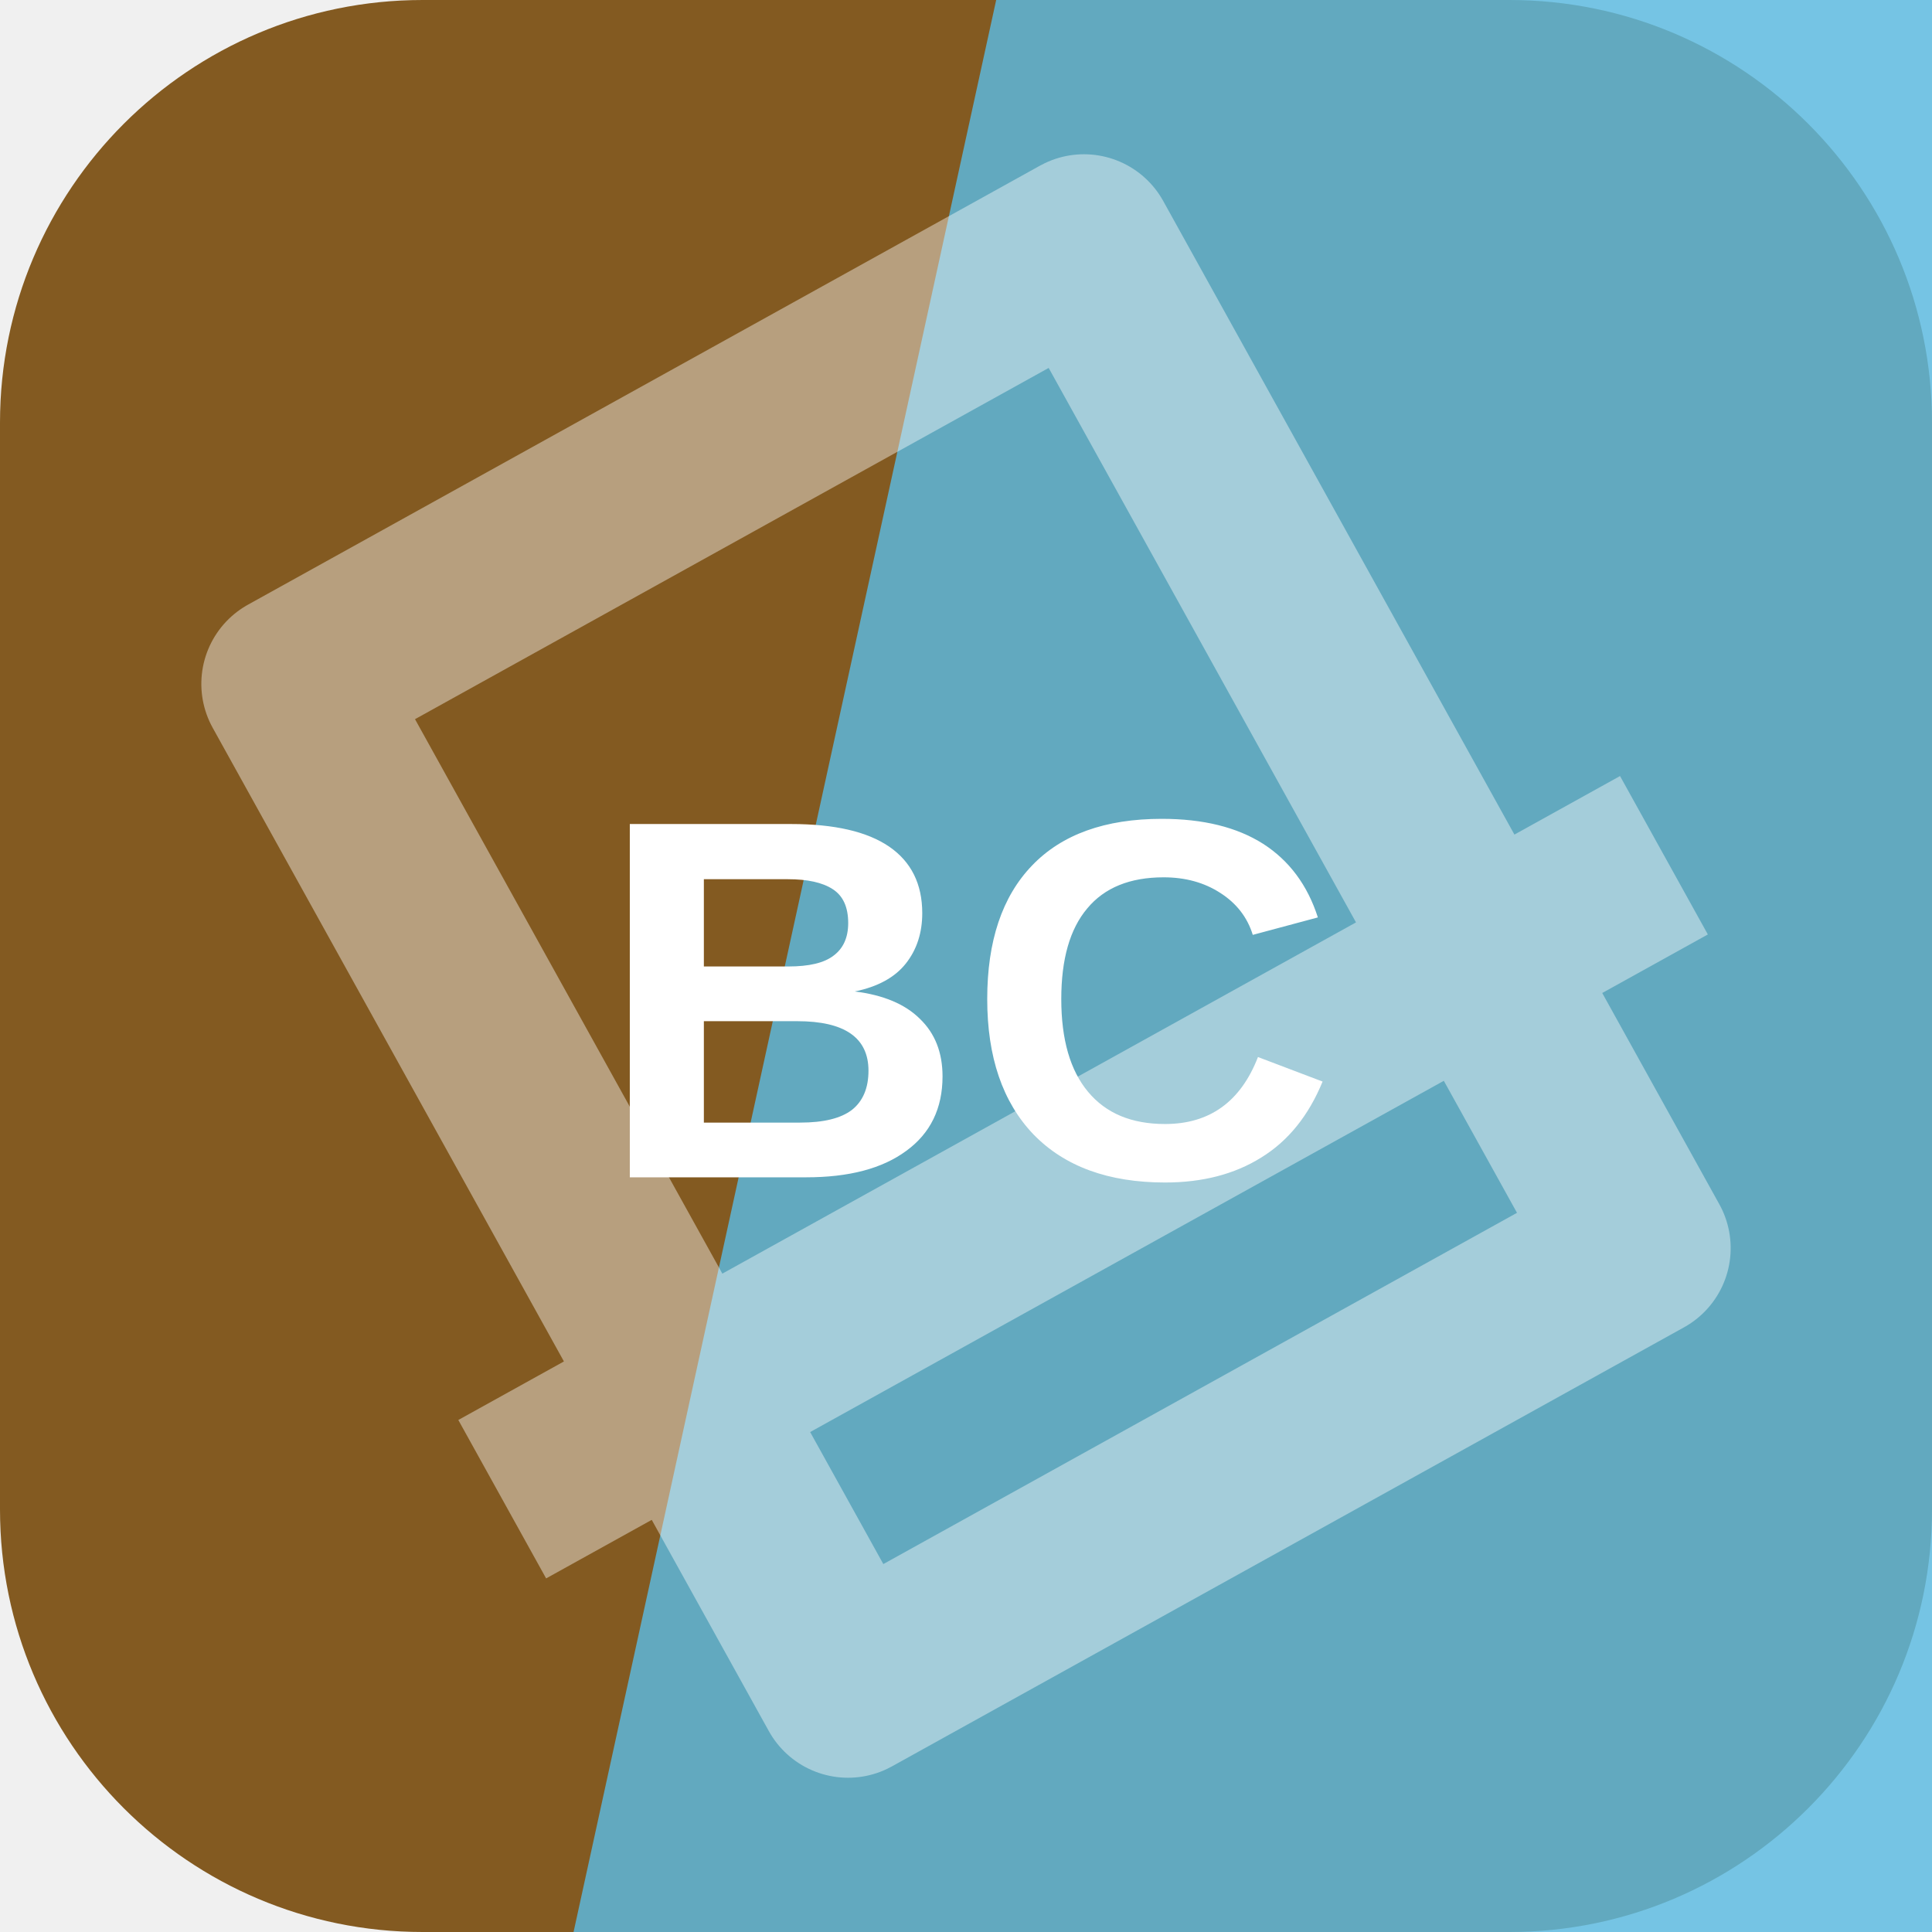
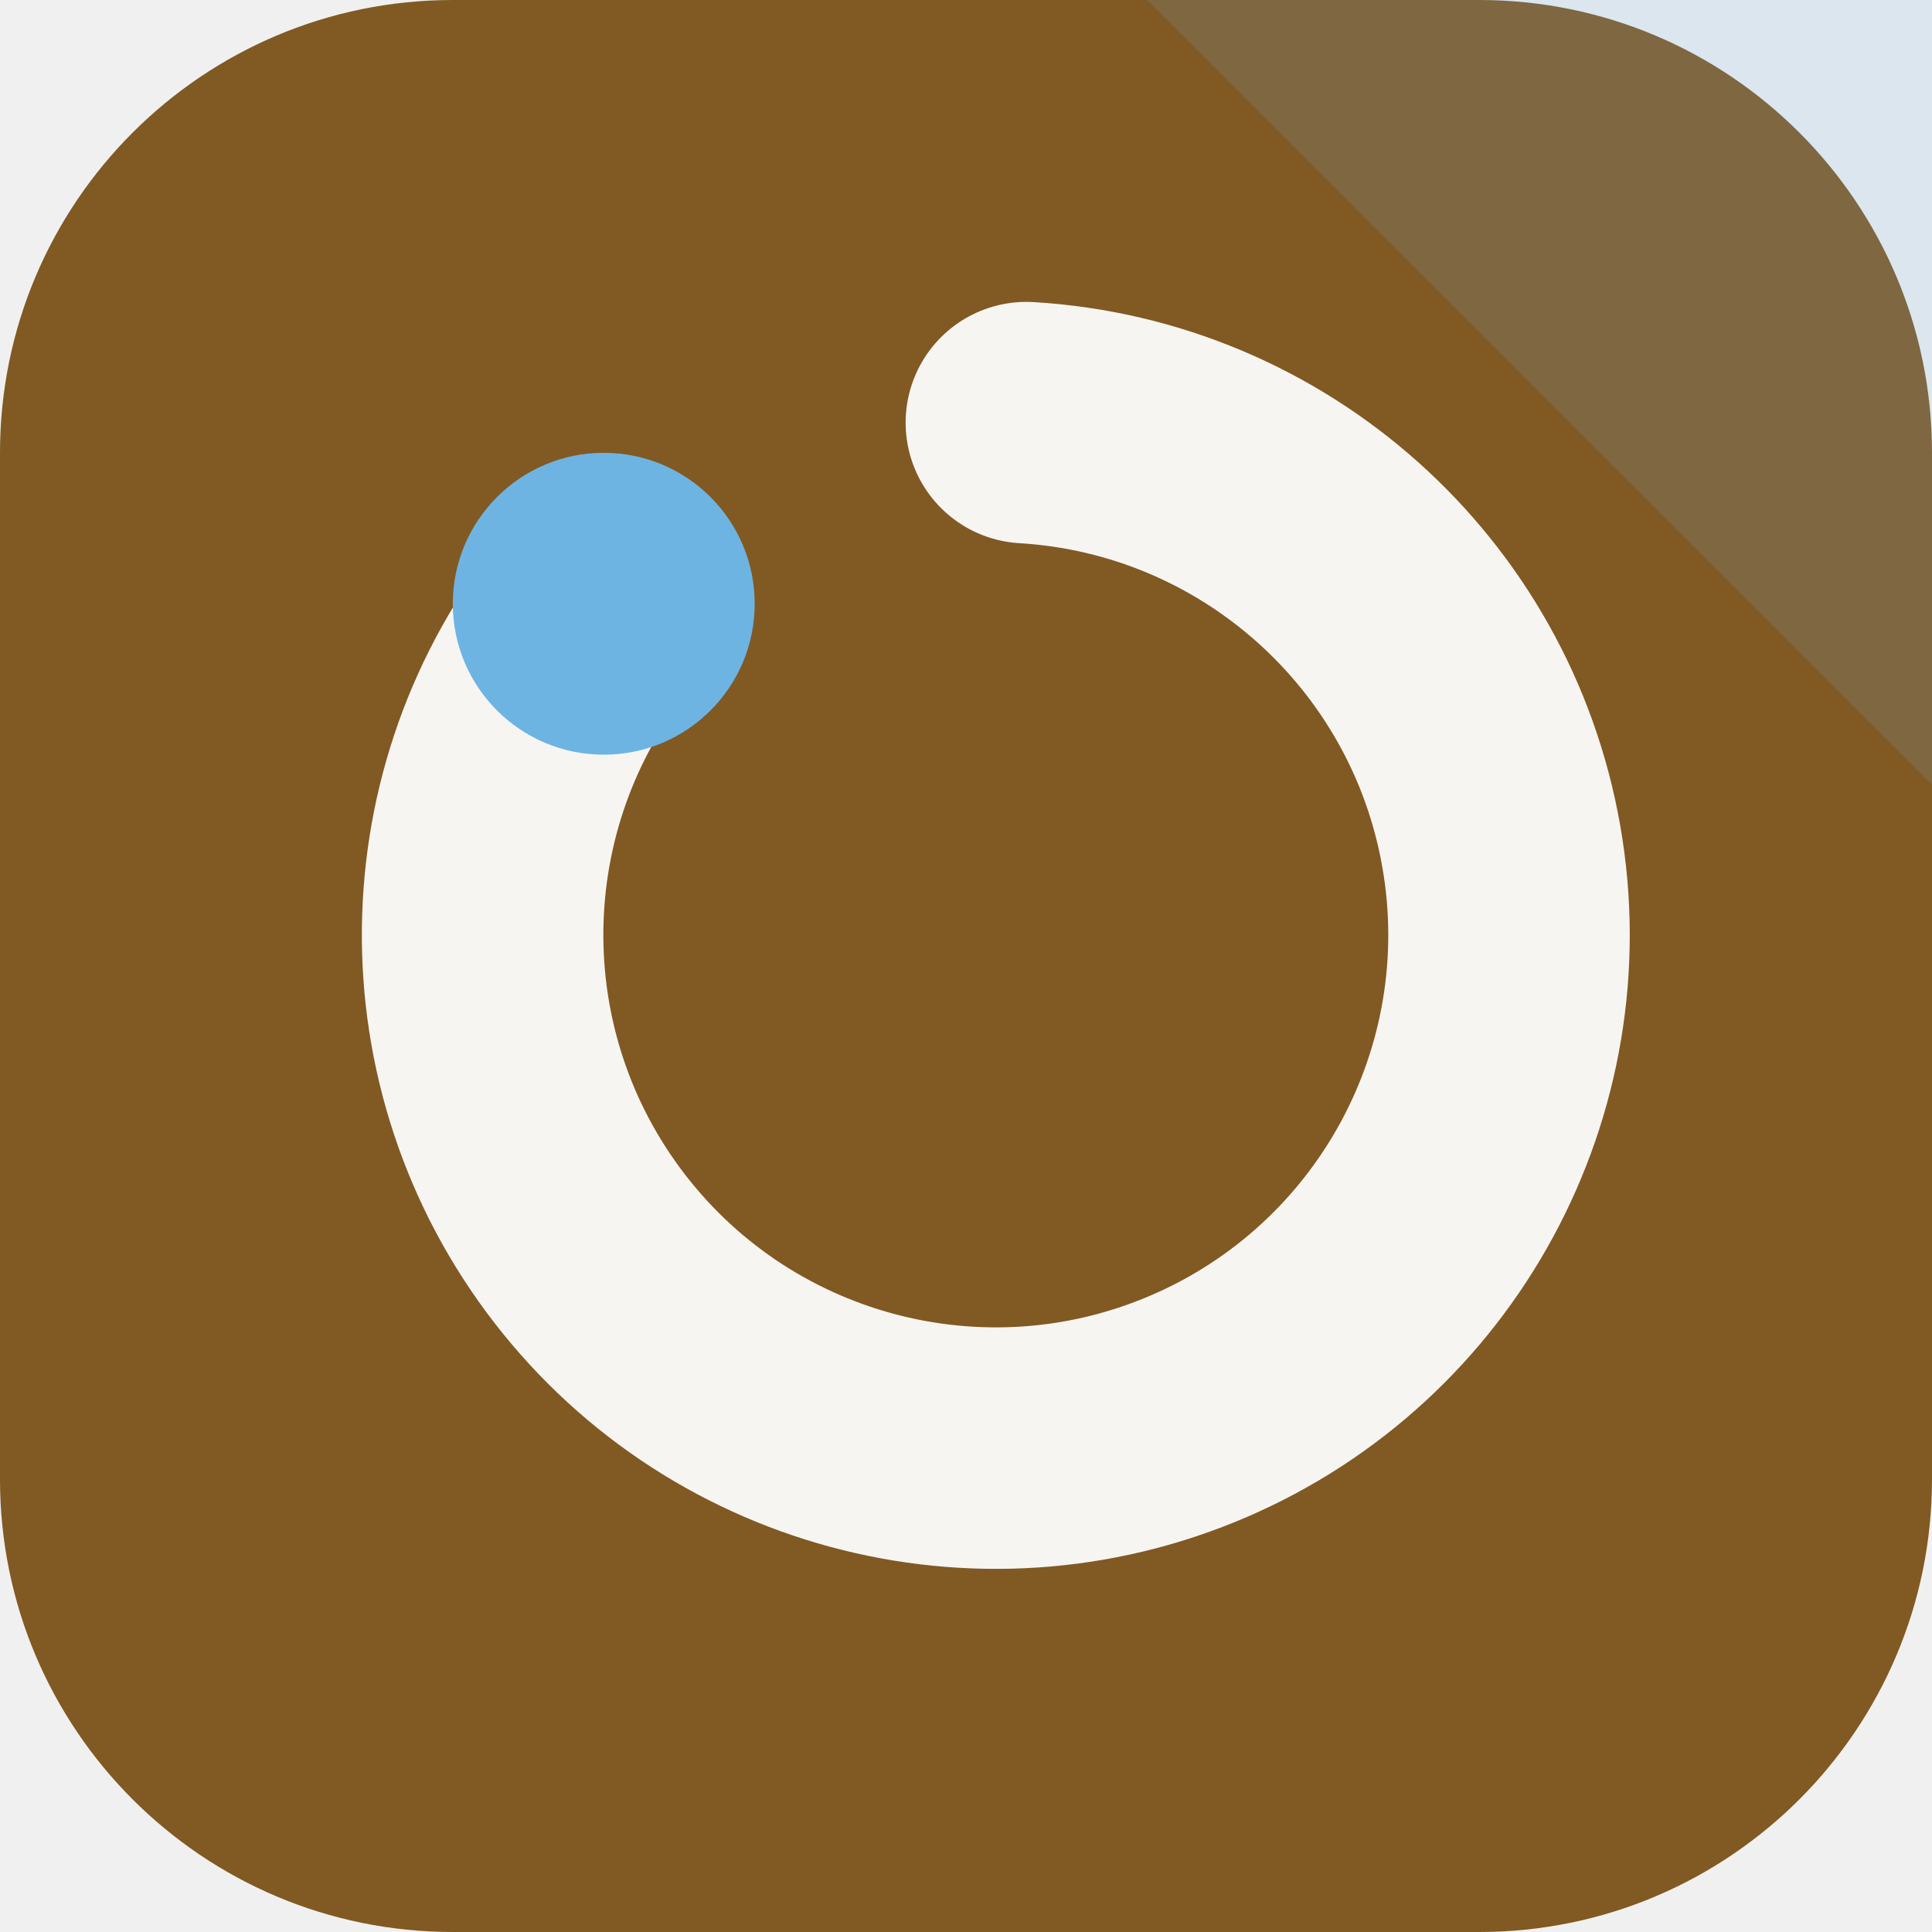
<svg xmlns="http://www.w3.org/2000/svg" width="64" height="64" viewBox="0 0 64 64" role="img">
-   <rect width="64" height="64" rx="14" fill="hsl(35 60% 32%)" />
-   <path d="M33 0h31v64H19Z" fill="hsl(197 70% 62%)" opacity="0.82" />
-   <g transform="rotate(151 32 32)" opacity="0.42">
-     <path d="M17 13h30v38H17zM10 24h44" fill="none" stroke="#ffffff" stroke-width="6" stroke-linejoin="round" />
+   <rect width="64" height="64" rx="15" fill="hsl(35 58% 32%)" />
+   <path d="M64 0v26L38 0Z" fill="hsl(204 68% 66%)" opacity="0.16" />
+   <g transform="rotate(270 32 32)">
+     <path d="M44 20a17 17 0 1 0 6 14" fill="none" stroke="hsl(35 24% 96%)" stroke-width="8" stroke-linecap="round" />
+     <circle cx="44" cy="20" r="5" fill="hsl(204 68% 66%)" />
  </g>
-   <text x="32" y="39" text-anchor="middle" fill="#ffffff" font-family="Arial,Helvetica,sans-serif" font-size="17" font-weight="700" letter-spacing="0">BC</text>
</svg>
